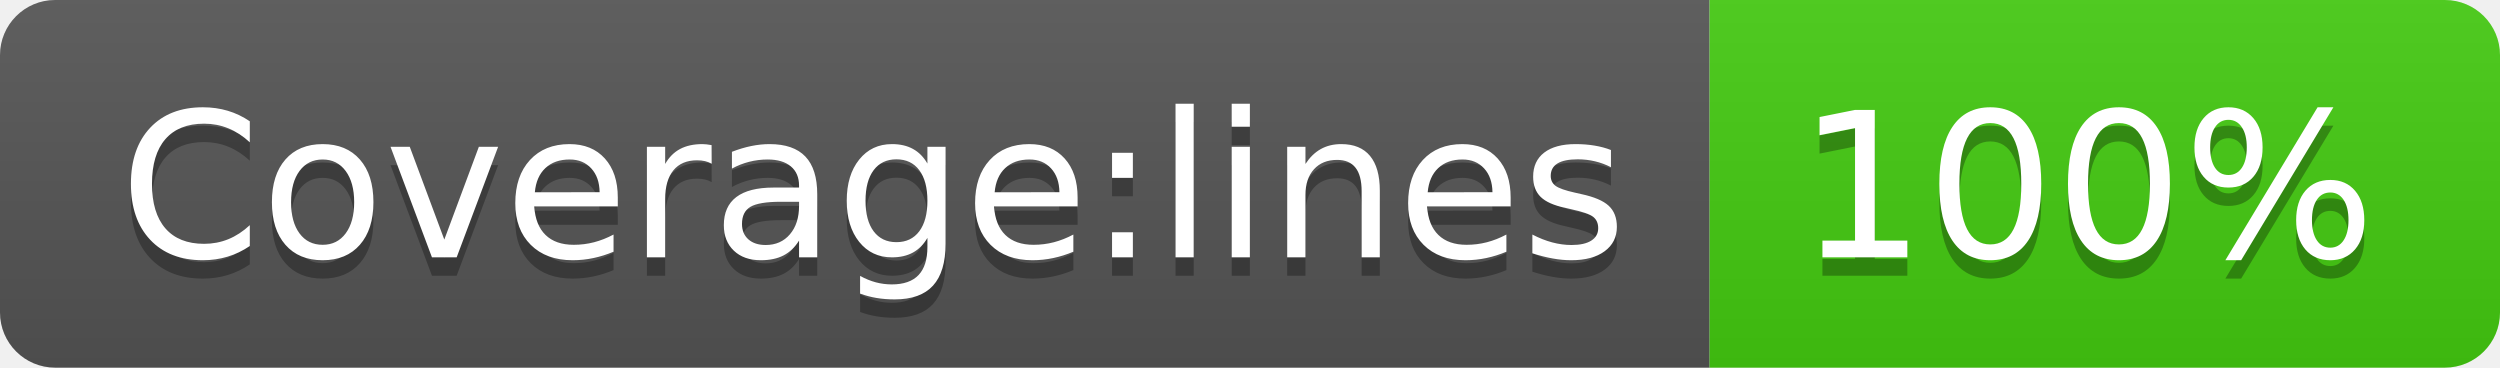
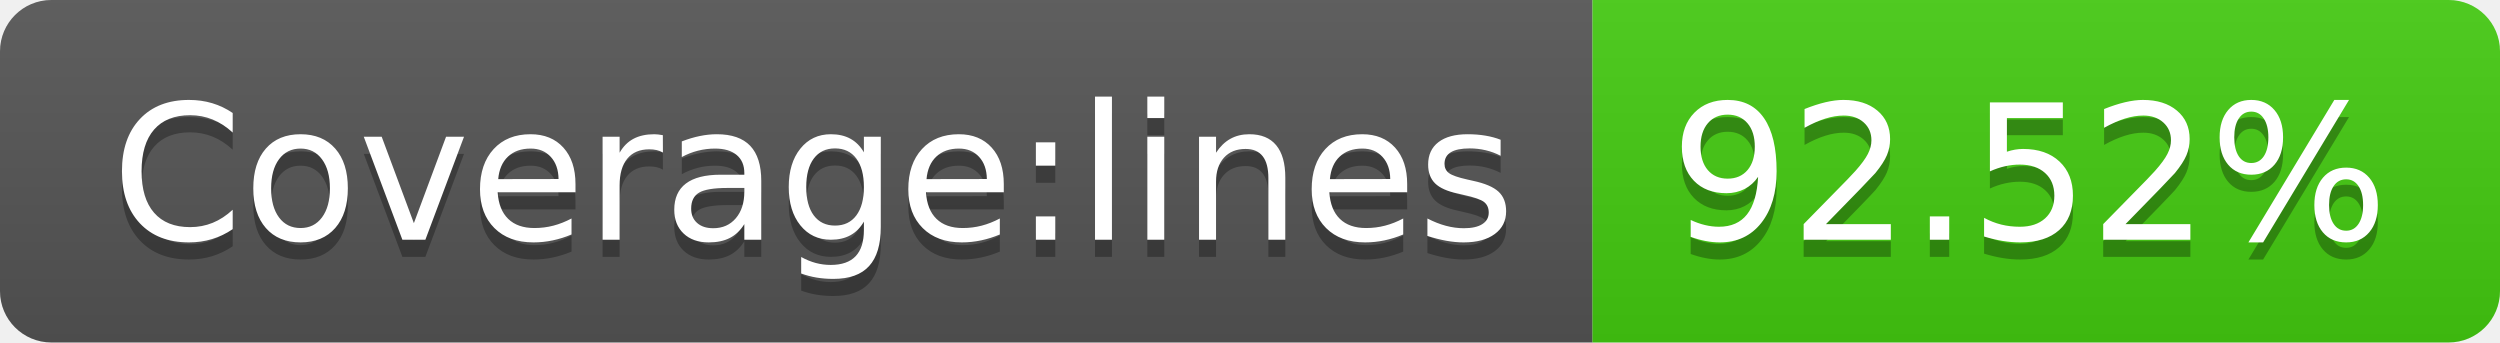
- <svg xmlns="http://www.w3.org/2000/svg" width="136" height="20" role="img" aria-label="Coverage:lines: 100%">
+ <svg xmlns="http://www.w3.org/2000/svg" width="146" height="20" role="img" aria-label="Coverage:lines: 92.52%">
  <linearGradient id="s" x2="0" y2="100%">
    <stop offset="0" stop-color="#bbb" stop-opacity=".1" />
    <stop offset="1" stop-opacity=".1" />
  </linearGradient>
  <clipPath id="r">
-     <rect width="136" height="20" rx="3" fill="#fff" />
+     <rect width="146" height="20" rx="3" fill="#fff" />
  </clipPath>
  <g clip-path="url(#r)">
    <rect width="93" height="20" fill="#555" />
-     <rect x="93" width="43" height="20" fill="#4c1" />
-     <rect width="136" height="20" fill="url(#s)" />
+     <rect x="93" width="53" height="20" fill="#4c1" />
+     <rect width="146" height="20" fill="url(#s)" />
  </g>
  <g fill="#fff" text-anchor="middle" font-family="Verdana,Geneva,DejaVu Sans,sans-serif" text-rendering="geometricPrecision" font-size="110">
    <text aria-hidden="true" x="475" y="150" fill="#010101" fill-opacity=".3" transform="scale(.1)" textLength="830">Coverage:lines</text>
    <text x="475" y="140" transform="scale(.1)" fill="#fff" textLength="830">Coverage:lines</text>
-     <text aria-hidden="true" x="1135" y="150" fill="#010101" fill-opacity=".3" transform="scale(.1)" textLength="330">100%</text>
-     <text x="1135" y="140" transform="scale(.1)" fill="#fff" textLength="330">100%</text>
+     <text aria-hidden="true" x="1185" y="150" fill="#010101" fill-opacity=".3" transform="scale(.1)" textLength="430">92.52%</text>
+     <text x="1185" y="140" transform="scale(.1)" fill="#fff" textLength="430">92.52%</text>
  </g>
</svg>
